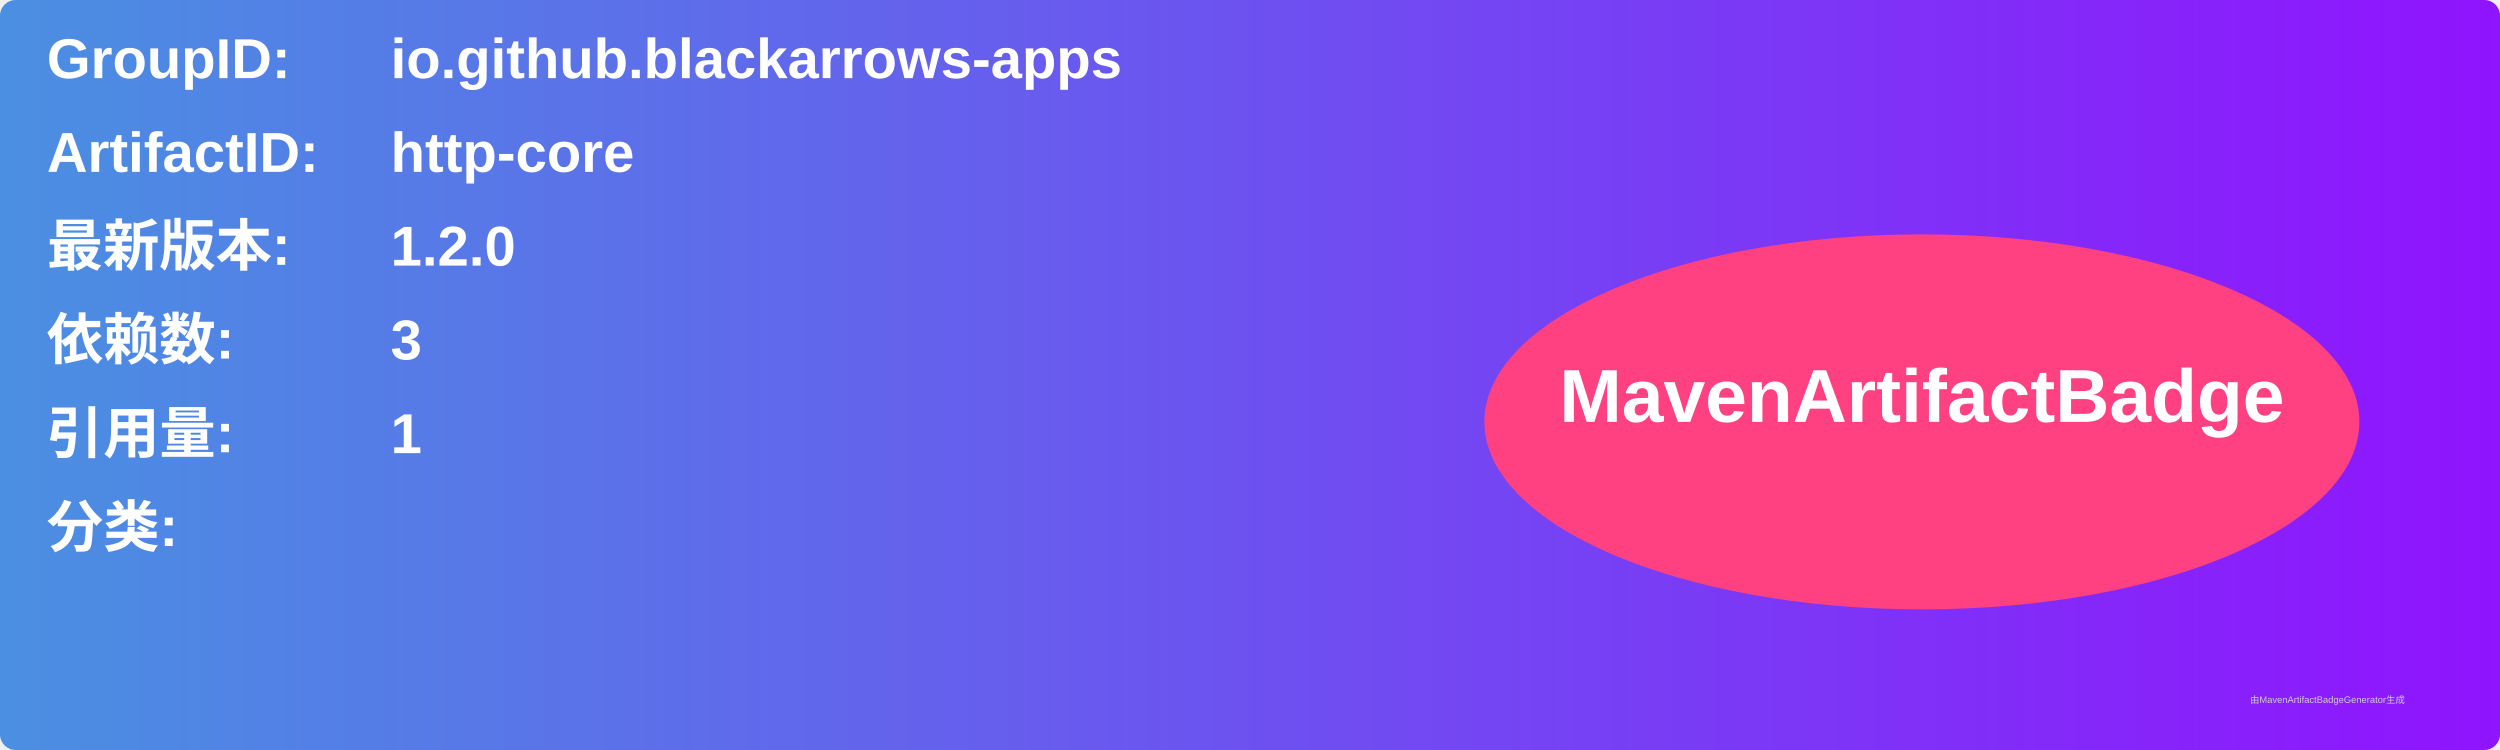
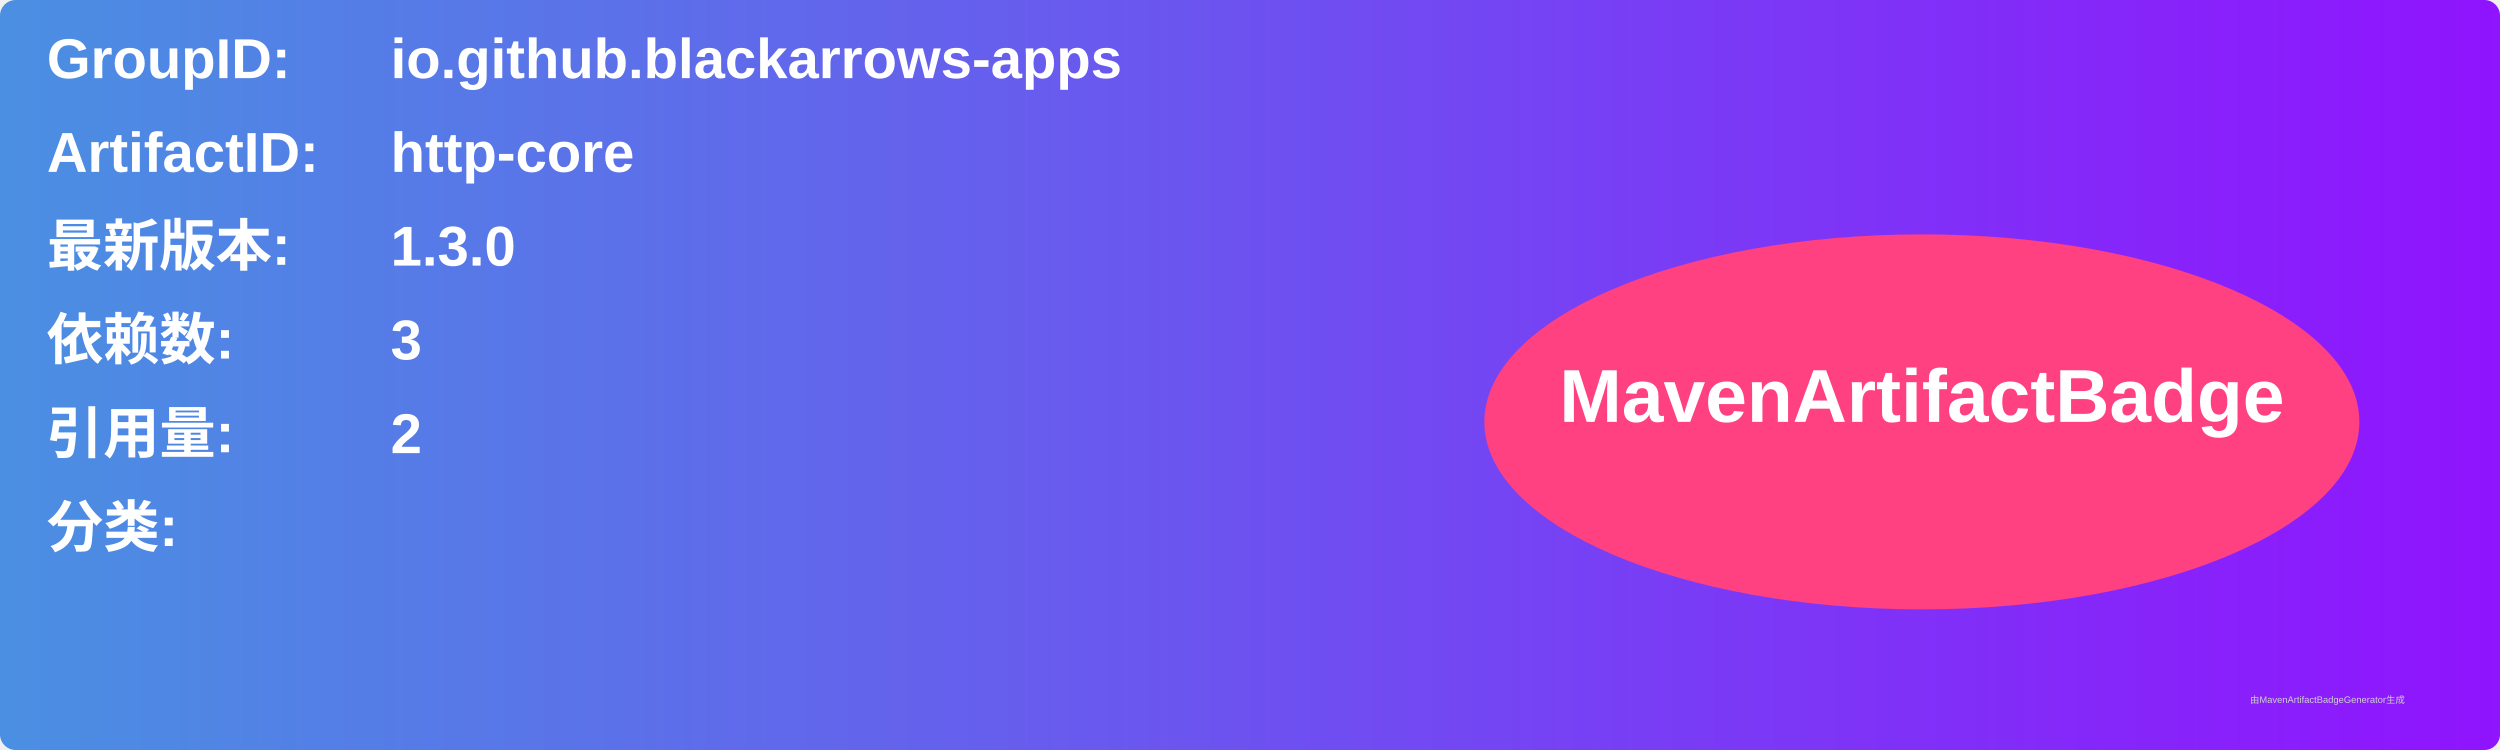
<svg xmlns="http://www.w3.org/2000/svg" width="800" height="240" viewBox="0 0 800 240">
  <linearGradient id="grad" x1="0%" y1="0%" x2="100%" y2="0%">
    <stop offset="0%" stop-color="#4a90e2" />
    <stop offset="100%" stop-color="#9013fe" />
  </linearGradient>
  <rect width="100%" height="100%" rx="5" ry="5" fill="url(#grad)" />
  <g transform="translate(15, 15)">
    <text x="0" y="10" font-family="Arial" font-size="18" fill="white" font-weight="bold" width="260">GroupID:</text>
    <text x="110" y="10" font-family="Arial" font-size="18" fill="white" font-weight="bold" width="460">io.github.blackarrows-apps</text>
    <text x="0" y="40" font-family="Arial" font-size="18" fill="white" font-weight="bold" width="260">ArtifactID:</text>
    <text x="110" y="40" font-family="Arial" font-size="18" fill="white" font-weight="bold" width="460">http-core</text>
    <text x="0" y="70" font-family="Arial" font-size="18" fill="white" font-weight="bold">最新版本:</text>
    <text x="110" y="70" font-family="Arial" font-size="18" fill="white" font-weight="bold">
-       <tspan font-weight="bold">1.2.0</tspan>
+       <tspan font-weight="bold">1.3.0</tspan>
    </text>
    <text x="0" y="100" font-family="Arial" font-size="18" fill="white" font-weight="bold">依赖数: </text>
    <text x="110" y="100" font-family="Arial" font-size="18" fill="white">
      <tspan font-weight="bold">3</tspan>
    </text>
    <text x="0" y="130" font-family="Arial" font-size="18" fill="white" font-weight="bold">引用量: </text>
    <text x="110" y="130" font-family="Arial" font-size="18" fill="white">
-       <tspan font-weight="bold">1</tspan>
+       <tspan font-weight="bold">2</tspan>
    </text>
    <text x="0" y="160" font-family="Arial" font-size="18" fill="white" font-weight="bold">分类:</text>
    <text x="10" y="190" font-family="Arial" font-size="10" fill="white">
      <tspan font-weight="bold" />
    </text>
    <ellipse cx="600" cy="120" rx="140" ry="60" fill="#ff4081" />
    <text x="600" y="120" text-anchor="middle" font-family="Arial" font-size="24" fill="white" font-weight="bold">MavenArtifactBadge</text>
  </g>
  <text x="720" y="225" font-family="Arial" font-size="3" fill="#d0d0d0">由MavenArtifactBadgeGenerator生成</text>
</svg>
